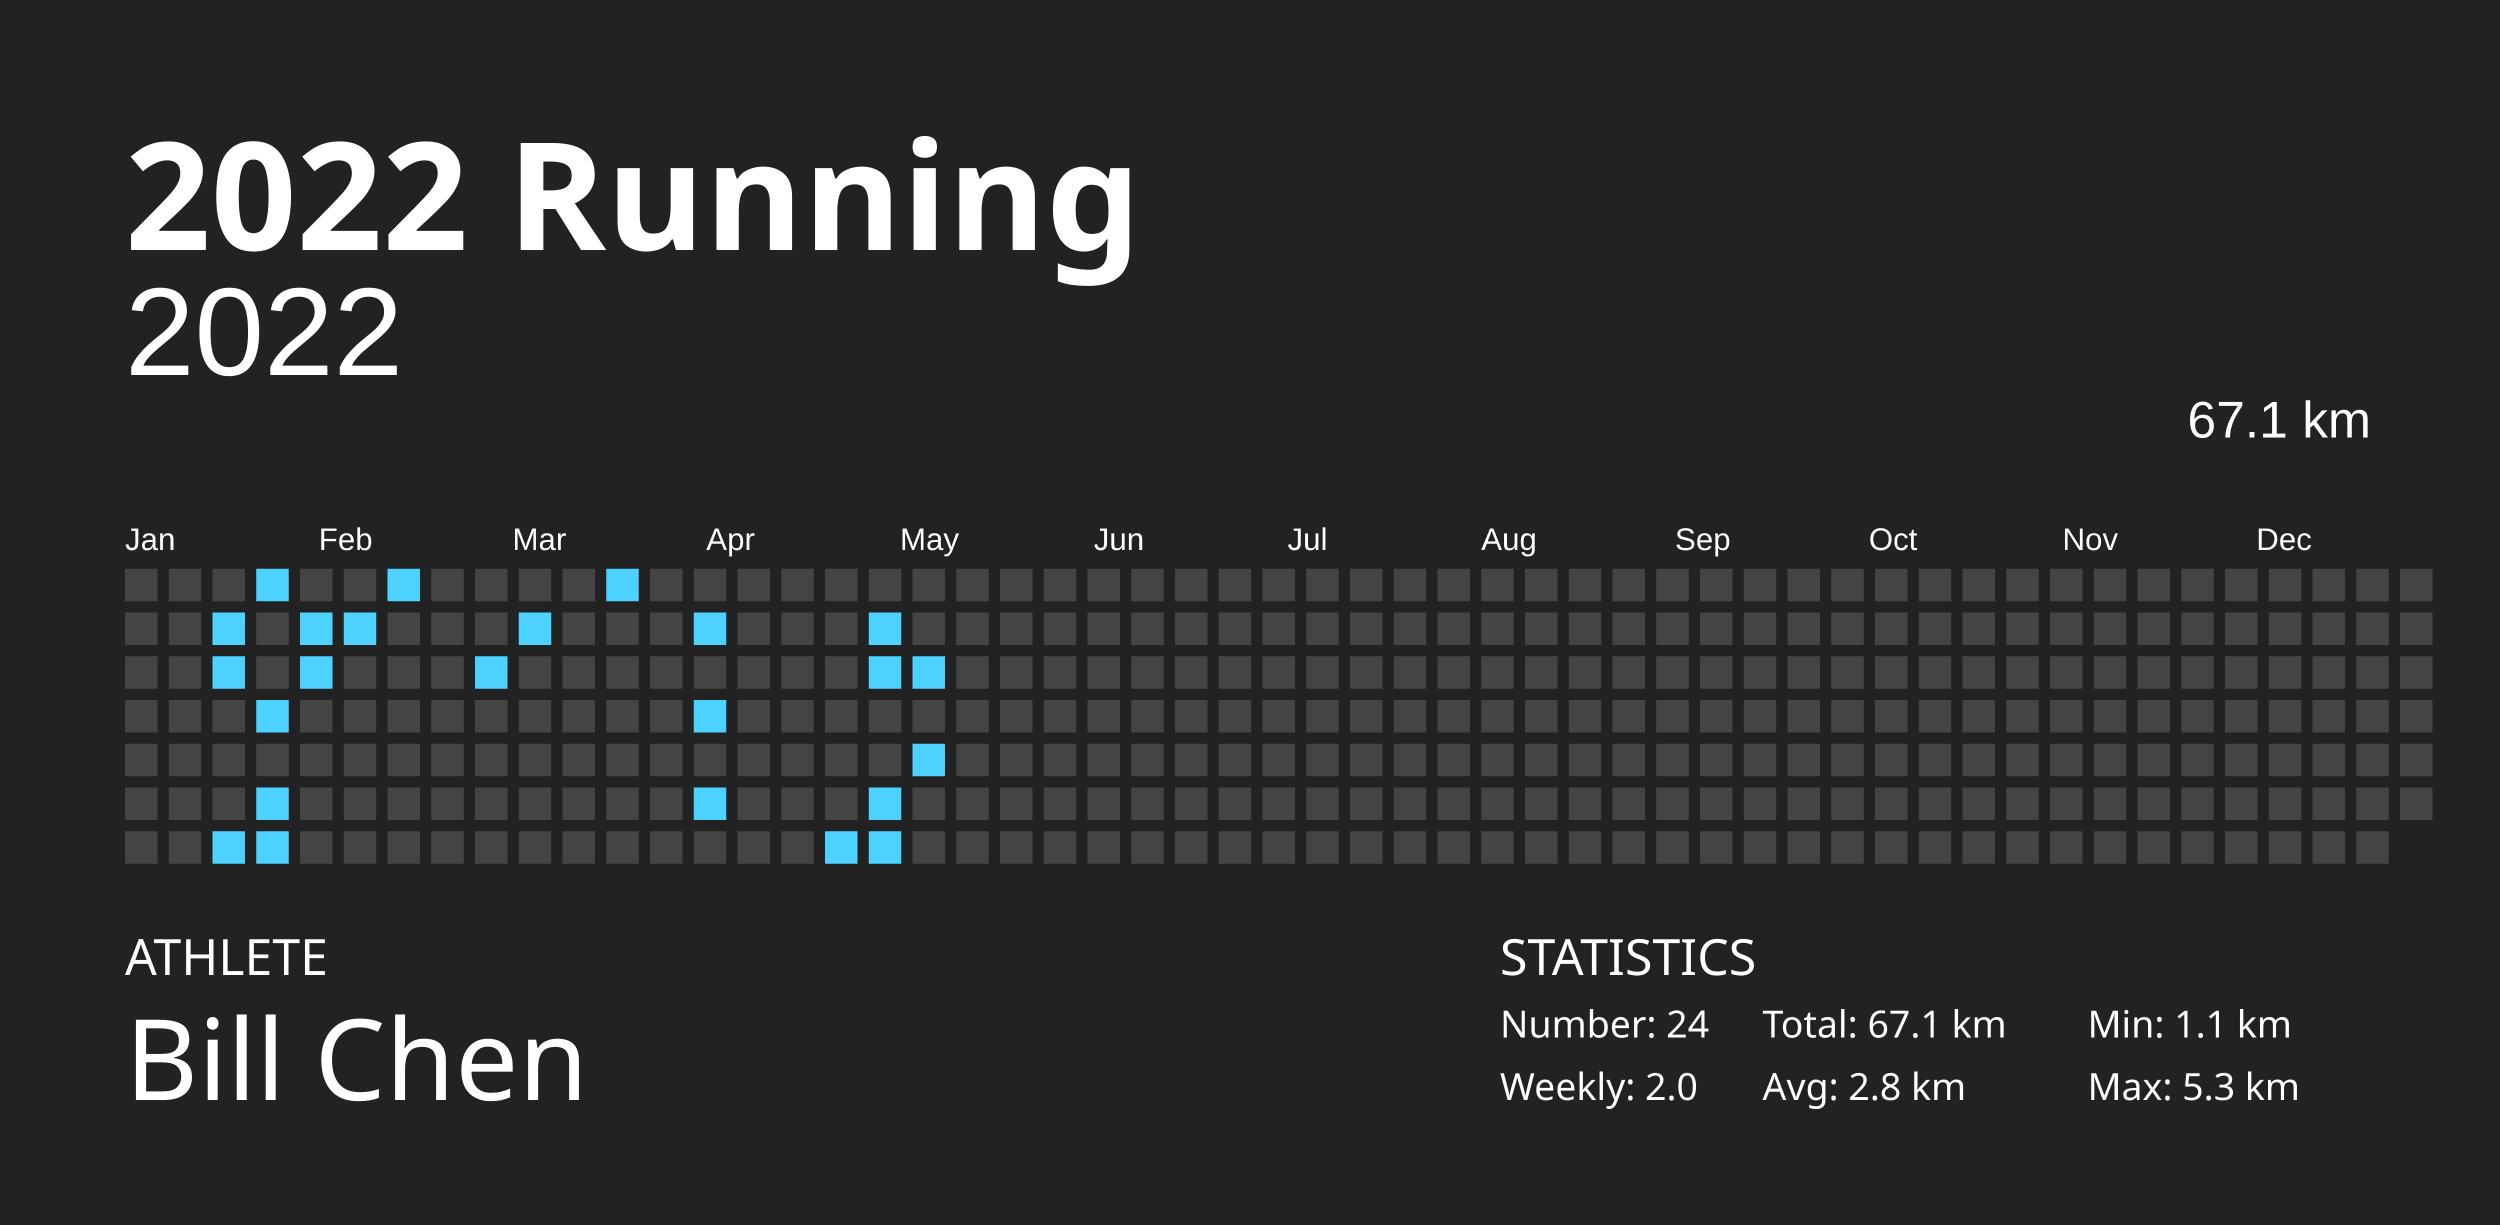
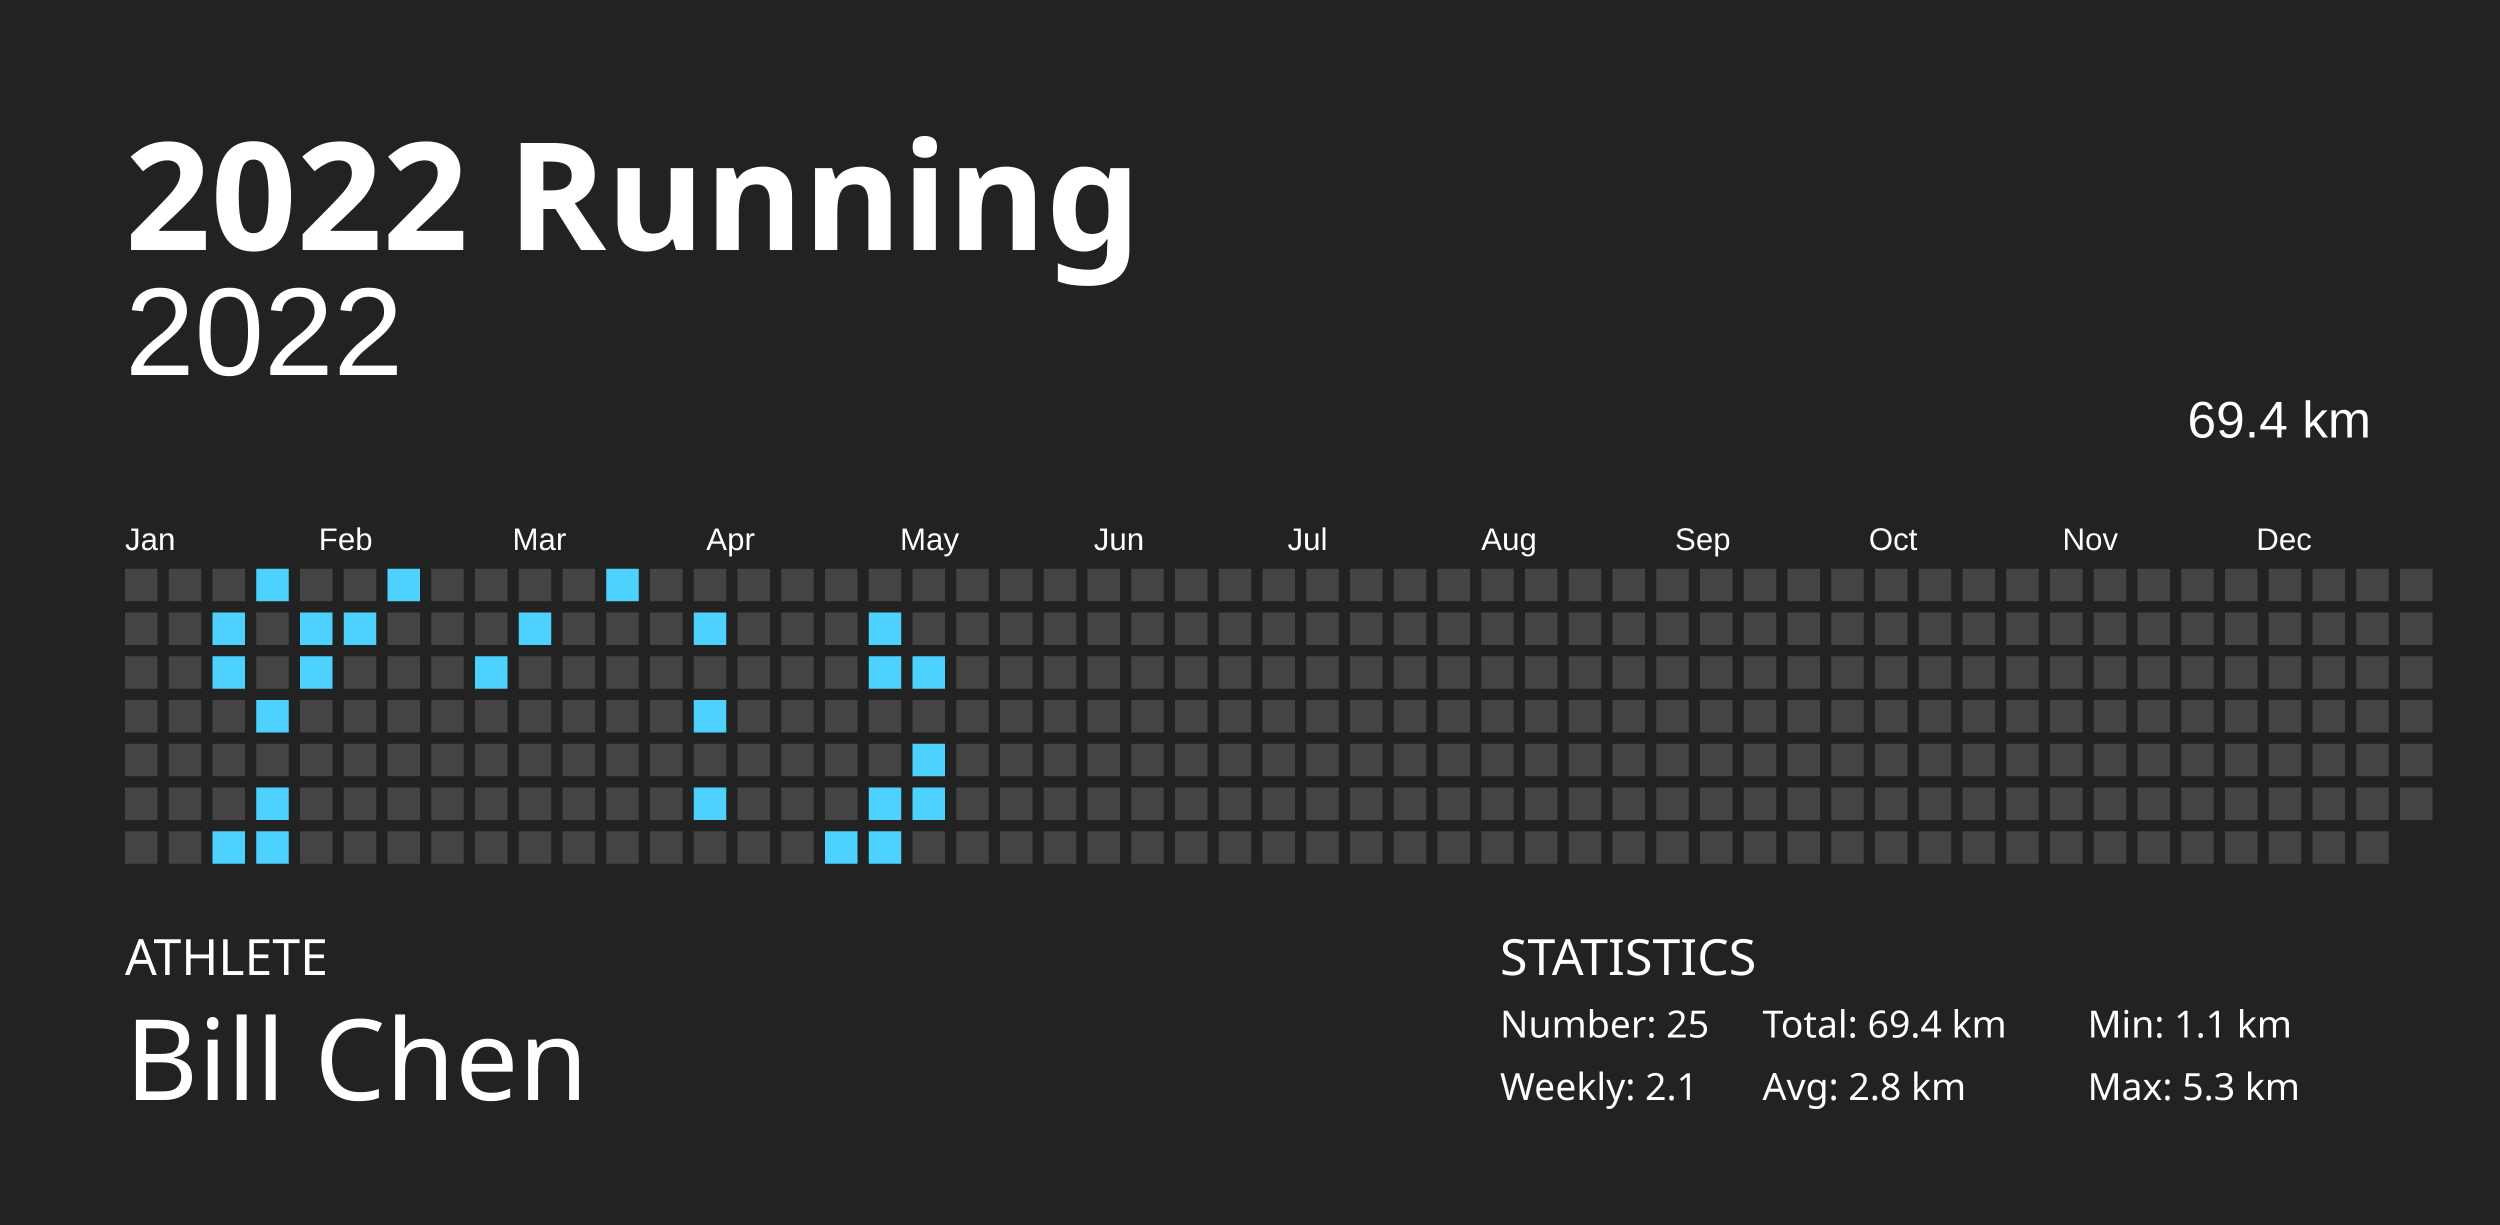
<svg xmlns="http://www.w3.org/2000/svg" baseProfile="full" height="98mm" version="1.1" viewBox="0,0,200,98" width="200mm">
  <defs />
  <rect fill="#222222" height="98" width="200" x="0" y="0" />
  <text fill="#FFFFFF" style="font-size:12px; font-family:Futura; font-weight:bold;" x="10" y="20">2022 Running</text>
  <text fill="#FFFFFF" style="font-size:4px; font-family:Futura" x="10" y="78">ATHLETE</text>
  <text fill="#FFFFFF" style="font-size:9px; font-family:Futura" x="10" y="88">Bill Chen</text>
  <text fill="#FFFFFF" style="font-size:4px; font-family:Futura" x="120" y="78">STATISTICS</text>
-   <text fill="#FFFFFF" style="font-size:3px; font-family:Futura" x="120" y="83">Number: 24</text>
-   <text fill="#FFFFFF" style="font-size:3px; font-family:Futura" x="120" y="88">Weekly: 2.0</text>
-   <text fill="#FFFFFF" style="font-size:3px; font-family:Futura" x="141" y="83">Total: 67.1 km</text>
+   <text fill="#FFFFFF" style="font-size:3px; font-family:Futura" x="120" y="83">Number: 25</text>
+   <text fill="#FFFFFF" style="font-size:3px; font-family:Futura" x="120" y="88">Weekly: 2.1</text>
+   <text fill="#FFFFFF" style="font-size:3px; font-family:Futura" x="141" y="83">Total: 69.4 km</text>
  <text fill="#FFFFFF" style="font-size:3px; font-family:Futura" x="141" y="88">Avg: 2.8 km</text>
  <text fill="#FFFFFF" style="font-size:3px; font-family:Futura" x="167" y="83">Min: 1.1 km</text>
  <text fill="#FFFFFF" style="font-size:3px; font-family:Futura" x="167" y="88">Max: 5.3 km</text>
  <text alignment-baseline="hanging" fill="#FFFFFF" style="font-size:10.0px; font-family:Arial;" x="10" y="30">2022</text>
-   <text alignment-baseline="hanging" fill="#FFFFFF" style="font-size:4.125px; font-family:Arial;" x="175" y="35">67.1 km</text>
+   <text alignment-baseline="hanging" fill="#FFFFFF" style="font-size:4.125px; font-family:Arial;" x="175" y="35">69.4 km</text>
  <text fill="#FFFFFF" style="font-size:2.5px; font-family:Arial" x="10.0" y="44">Jan</text>
  <text fill="#FFFFFF" style="font-size:2.5px; font-family:Arial" x="25.5" y="44">Feb</text>
  <text fill="#FFFFFF" style="font-size:2.5px; font-family:Arial" x="41.0" y="44">Mar</text>
  <text fill="#FFFFFF" style="font-size:2.5px; font-family:Arial" x="56.5" y="44">Apr</text>
  <text fill="#FFFFFF" style="font-size:2.5px; font-family:Arial" x="72.0" y="44">May</text>
  <text fill="#FFFFFF" style="font-size:2.5px; font-family:Arial" x="87.5" y="44">Jun</text>
  <text fill="#FFFFFF" style="font-size:2.5px; font-family:Arial" x="103.0" y="44">Jul</text>
  <text fill="#FFFFFF" style="font-size:2.5px; font-family:Arial" x="118.5" y="44">Aug</text>
  <text fill="#FFFFFF" style="font-size:2.5px; font-family:Arial" x="134.0" y="44">Sep</text>
  <text fill="#FFFFFF" style="font-size:2.5px; font-family:Arial" x="149.5" y="44">Oct</text>
  <text fill="#FFFFFF" style="font-size:2.5px; font-family:Arial" x="165.0" y="44">Nov</text>
  <text fill="#FFFFFF" style="font-size:2.5px; font-family:Arial" x="180.5" y="44">Dec</text>
  <rect fill="#444444" height="2.6" width="2.6" x="10.0" y="45.5" />
  <rect fill="#444444" height="2.6" width="2.6" x="10.0" y="49.0" />
  <rect fill="#444444" height="2.6" width="2.6" x="10.0" y="52.5" />
  <rect fill="#444444" height="2.6" width="2.6" x="10.0" y="56.0" />
  <rect fill="#444444" height="2.6" width="2.6" x="10.0" y="59.5" />
  <rect fill="#444444" height="2.6" width="2.6" x="10.0" y="63.0" />
  <rect fill="#444444" height="2.6" width="2.6" x="10.0" y="66.5" />
  <rect fill="#444444" height="2.6" width="2.6" x="13.5" y="45.5" />
  <rect fill="#444444" height="2.6" width="2.6" x="13.5" y="49.0" />
  <rect fill="#444444" height="2.6" width="2.6" x="13.5" y="52.5" />
  <rect fill="#444444" height="2.6" width="2.6" x="13.5" y="56.0" />
  <rect fill="#444444" height="2.6" width="2.6" x="13.5" y="59.5" />
  <rect fill="#444444" height="2.6" width="2.6" x="13.5" y="63.0" />
  <rect fill="#444444" height="2.6" width="2.6" x="13.5" y="66.5" />
  <rect fill="#444444" height="2.6" width="2.6" x="17.0" y="45.5" />
  <rect fill="#4dd2ff" height="2.6" width="2.6" x="17.0" y="49.0" />
  <rect fill="#4dd2ff" height="2.6" width="2.6" x="17.0" y="52.5" />
  <rect fill="#444444" height="2.6" width="2.6" x="17.0" y="56.0" />
  <rect fill="#444444" height="2.6" width="2.6" x="17.0" y="59.5" />
  <rect fill="#444444" height="2.6" width="2.6" x="17.0" y="63.0" />
  <rect fill="#4dd2ff" height="2.6" width="2.6" x="17.0" y="66.5" />
  <rect fill="#4dd2ff" height="2.6" width="2.6" x="20.5" y="45.5" />
  <rect fill="#444444" height="2.6" width="2.6" x="20.5" y="49.0" />
  <rect fill="#444444" height="2.6" width="2.6" x="20.5" y="52.5" />
  <rect fill="#4dd2ff" height="2.6" width="2.6" x="20.5" y="56.0" />
  <rect fill="#444444" height="2.6" width="2.6" x="20.5" y="59.5" />
  <rect fill="#4dd2ff" height="2.6" width="2.6" x="20.5" y="63.0" />
  <rect fill="#4dd2ff" height="2.6" width="2.6" x="20.5" y="66.5" />
  <rect fill="#444444" height="2.6" width="2.6" x="24.0" y="45.5" />
  <rect fill="#4dd2ff" height="2.6" width="2.6" x="24.0" y="49.0" />
  <rect fill="#4dd2ff" height="2.6" width="2.6" x="24.0" y="52.5" />
  <rect fill="#444444" height="2.6" width="2.6" x="24.0" y="56.0" />
  <rect fill="#444444" height="2.6" width="2.6" x="24.0" y="59.5" />
  <rect fill="#444444" height="2.6" width="2.6" x="24.0" y="63.0" />
  <rect fill="#444444" height="2.6" width="2.6" x="24.0" y="66.5" />
  <rect fill="#444444" height="2.6" width="2.6" x="27.5" y="45.5" />
  <rect fill="#4dd2ff" height="2.6" width="2.6" x="27.5" y="49.0" />
  <rect fill="#444444" height="2.6" width="2.6" x="27.5" y="52.5" />
  <rect fill="#444444" height="2.6" width="2.6" x="27.5" y="56.0" />
  <rect fill="#444444" height="2.6" width="2.6" x="27.5" y="59.5" />
  <rect fill="#444444" height="2.6" width="2.6" x="27.5" y="63.0" />
  <rect fill="#444444" height="2.6" width="2.6" x="27.5" y="66.5" />
  <rect fill="#4dd2ff" height="2.6" width="2.6" x="31.0" y="45.5" />
  <rect fill="#444444" height="2.6" width="2.6" x="31.0" y="49.0" />
  <rect fill="#444444" height="2.6" width="2.6" x="31.0" y="52.5" />
  <rect fill="#444444" height="2.6" width="2.6" x="31.0" y="56.0" />
  <rect fill="#444444" height="2.6" width="2.6" x="31.0" y="59.5" />
  <rect fill="#444444" height="2.6" width="2.6" x="31.0" y="63.0" />
  <rect fill="#444444" height="2.6" width="2.6" x="31.0" y="66.5" />
  <rect fill="#444444" height="2.6" width="2.6" x="34.5" y="45.5" />
  <rect fill="#444444" height="2.6" width="2.6" x="34.5" y="49.0" />
  <rect fill="#444444" height="2.6" width="2.6" x="34.5" y="52.5" />
  <rect fill="#444444" height="2.6" width="2.6" x="34.5" y="56.0" />
  <rect fill="#444444" height="2.6" width="2.6" x="34.5" y="59.5" />
  <rect fill="#444444" height="2.6" width="2.6" x="34.5" y="63.0" />
  <rect fill="#444444" height="2.6" width="2.6" x="34.5" y="66.5" />
  <rect fill="#444444" height="2.6" width="2.6" x="38.0" y="45.5" />
  <rect fill="#444444" height="2.6" width="2.6" x="38.0" y="49.0" />
  <rect fill="#4dd2ff" height="2.6" width="2.6" x="38.0" y="52.5" />
  <rect fill="#444444" height="2.6" width="2.6" x="38.0" y="56.0" />
  <rect fill="#444444" height="2.6" width="2.6" x="38.0" y="59.5" />
  <rect fill="#444444" height="2.6" width="2.6" x="38.0" y="63.0" />
  <rect fill="#444444" height="2.6" width="2.6" x="38.0" y="66.5" />
  <rect fill="#444444" height="2.6" width="2.6" x="41.5" y="45.5" />
  <rect fill="#4dd2ff" height="2.6" width="2.6" x="41.5" y="49.0" />
  <rect fill="#444444" height="2.6" width="2.6" x="41.5" y="52.5" />
  <rect fill="#444444" height="2.6" width="2.6" x="41.5" y="56.0" />
  <rect fill="#444444" height="2.6" width="2.6" x="41.5" y="59.5" />
  <rect fill="#444444" height="2.6" width="2.6" x="41.5" y="63.0" />
  <rect fill="#444444" height="2.6" width="2.6" x="41.5" y="66.5" />
  <rect fill="#444444" height="2.6" width="2.6" x="45.0" y="45.5" />
  <rect fill="#444444" height="2.6" width="2.6" x="45.0" y="49.0" />
  <rect fill="#444444" height="2.6" width="2.6" x="45.0" y="52.5" />
  <rect fill="#444444" height="2.6" width="2.6" x="45.0" y="56.0" />
  <rect fill="#444444" height="2.6" width="2.6" x="45.0" y="59.5" />
  <rect fill="#444444" height="2.6" width="2.6" x="45.0" y="63.0" />
  <rect fill="#444444" height="2.6" width="2.6" x="45.0" y="66.5" />
  <rect fill="#4dd2ff" height="2.6" width="2.6" x="48.5" y="45.5" />
  <rect fill="#444444" height="2.6" width="2.6" x="48.5" y="49.0" />
  <rect fill="#444444" height="2.6" width="2.6" x="48.5" y="52.5" />
  <rect fill="#444444" height="2.6" width="2.6" x="48.5" y="56.0" />
  <rect fill="#444444" height="2.6" width="2.6" x="48.5" y="59.5" />
  <rect fill="#444444" height="2.6" width="2.6" x="48.5" y="63.0" />
  <rect fill="#444444" height="2.6" width="2.6" x="48.5" y="66.5" />
  <rect fill="#444444" height="2.6" width="2.6" x="52.0" y="45.5" />
  <rect fill="#444444" height="2.6" width="2.6" x="52.0" y="49.0" />
  <rect fill="#444444" height="2.6" width="2.6" x="52.0" y="52.5" />
  <rect fill="#444444" height="2.6" width="2.6" x="52.0" y="56.0" />
  <rect fill="#444444" height="2.6" width="2.6" x="52.0" y="59.5" />
  <rect fill="#444444" height="2.6" width="2.6" x="52.0" y="63.0" />
  <rect fill="#444444" height="2.6" width="2.6" x="52.0" y="66.5" />
  <rect fill="#444444" height="2.6" width="2.6" x="55.5" y="45.5" />
  <rect fill="#4dd2ff" height="2.6" width="2.6" x="55.5" y="49.0" />
  <rect fill="#444444" height="2.6" width="2.6" x="55.5" y="52.5" />
  <rect fill="#4dd2ff" height="2.6" width="2.6" x="55.5" y="56.0" />
  <rect fill="#444444" height="2.6" width="2.6" x="55.5" y="59.5" />
  <rect fill="#4dd2ff" height="2.6" width="2.6" x="55.5" y="63.0" />
  <rect fill="#444444" height="2.6" width="2.6" x="55.5" y="66.5" />
  <rect fill="#444444" height="2.6" width="2.6" x="59.0" y="45.5" />
  <rect fill="#444444" height="2.6" width="2.6" x="59.0" y="49.0" />
  <rect fill="#444444" height="2.6" width="2.6" x="59.0" y="52.5" />
  <rect fill="#444444" height="2.6" width="2.6" x="59.0" y="56.0" />
  <rect fill="#444444" height="2.6" width="2.6" x="59.0" y="59.5" />
  <rect fill="#444444" height="2.6" width="2.6" x="59.0" y="63.0" />
  <rect fill="#444444" height="2.6" width="2.6" x="59.0" y="66.5" />
  <rect fill="#444444" height="2.6" width="2.6" x="62.5" y="45.5" />
  <rect fill="#444444" height="2.6" width="2.6" x="62.5" y="49.0" />
  <rect fill="#444444" height="2.6" width="2.6" x="62.5" y="52.5" />
  <rect fill="#444444" height="2.6" width="2.6" x="62.5" y="56.0" />
  <rect fill="#444444" height="2.6" width="2.6" x="62.5" y="59.5" />
  <rect fill="#444444" height="2.6" width="2.6" x="62.5" y="63.0" />
  <rect fill="#444444" height="2.6" width="2.6" x="62.5" y="66.5" />
  <rect fill="#444444" height="2.6" width="2.6" x="66.0" y="45.5" />
  <rect fill="#444444" height="2.6" width="2.6" x="66.0" y="49.0" />
  <rect fill="#444444" height="2.6" width="2.6" x="66.0" y="52.5" />
  <rect fill="#444444" height="2.6" width="2.6" x="66.0" y="56.0" />
  <rect fill="#444444" height="2.6" width="2.6" x="66.0" y="59.5" />
  <rect fill="#444444" height="2.6" width="2.6" x="66.0" y="63.0" />
  <rect fill="#4dd2ff" height="2.6" width="2.6" x="66.0" y="66.5" />
  <rect fill="#444444" height="2.6" width="2.6" x="69.5" y="45.5" />
  <rect fill="#4dd2ff" height="2.6" width="2.6" x="69.5" y="49.0" />
  <rect fill="#4dd2ff" height="2.6" width="2.6" x="69.5" y="52.5" />
  <rect fill="#444444" height="2.6" width="2.6" x="69.5" y="56.0" />
  <rect fill="#444444" height="2.6" width="2.6" x="69.5" y="59.5" />
  <rect fill="#4dd2ff" height="2.6" width="2.6" x="69.5" y="63.0" />
  <rect fill="#4dd2ff" height="2.6" width="2.6" x="69.5" y="66.5" />
  <rect fill="#444444" height="2.6" width="2.6" x="73.0" y="45.5" />
  <rect fill="#444444" height="2.6" width="2.6" x="73.0" y="49.0" />
  <rect fill="#4dd2ff" height="2.6" width="2.6" x="73.0" y="52.5" />
  <rect fill="#444444" height="2.6" width="2.6" x="73.0" y="56.0" />
  <rect fill="#4dd2ff" height="2.6" width="2.6" x="73.0" y="59.5" />
-   <rect fill="#444444" height="2.6" width="2.6" x="73.0" y="63.0" />
+   <rect fill="#4dd2ff" height="2.6" width="2.6" x="73.0" y="63.0" />
  <rect fill="#444444" height="2.6" width="2.6" x="73.0" y="66.5" />
  <rect fill="#444444" height="2.6" width="2.6" x="76.5" y="45.5" />
  <rect fill="#444444" height="2.6" width="2.6" x="76.5" y="49.0" />
  <rect fill="#444444" height="2.6" width="2.6" x="76.5" y="52.5" />
  <rect fill="#444444" height="2.6" width="2.6" x="76.5" y="56.0" />
  <rect fill="#444444" height="2.6" width="2.6" x="76.5" y="59.5" />
  <rect fill="#444444" height="2.6" width="2.6" x="76.5" y="63.0" />
  <rect fill="#444444" height="2.6" width="2.6" x="76.5" y="66.5" />
  <rect fill="#444444" height="2.6" width="2.6" x="80.0" y="45.5" />
  <rect fill="#444444" height="2.6" width="2.6" x="80.0" y="49.0" />
  <rect fill="#444444" height="2.6" width="2.6" x="80.0" y="52.5" />
  <rect fill="#444444" height="2.6" width="2.6" x="80.0" y="56.0" />
  <rect fill="#444444" height="2.6" width="2.6" x="80.0" y="59.5" />
  <rect fill="#444444" height="2.6" width="2.6" x="80.0" y="63.0" />
  <rect fill="#444444" height="2.6" width="2.6" x="80.0" y="66.5" />
  <rect fill="#444444" height="2.6" width="2.6" x="83.5" y="45.5" />
  <rect fill="#444444" height="2.6" width="2.6" x="83.5" y="49.0" />
  <rect fill="#444444" height="2.6" width="2.6" x="83.5" y="52.5" />
  <rect fill="#444444" height="2.6" width="2.6" x="83.5" y="56.0" />
  <rect fill="#444444" height="2.6" width="2.6" x="83.5" y="59.5" />
  <rect fill="#444444" height="2.6" width="2.6" x="83.5" y="63.0" />
  <rect fill="#444444" height="2.6" width="2.6" x="83.5" y="66.5" />
  <rect fill="#444444" height="2.6" width="2.6" x="87.0" y="45.5" />
  <rect fill="#444444" height="2.6" width="2.6" x="87.0" y="49.0" />
  <rect fill="#444444" height="2.6" width="2.6" x="87.0" y="52.5" />
  <rect fill="#444444" height="2.6" width="2.6" x="87.0" y="56.0" />
  <rect fill="#444444" height="2.6" width="2.6" x="87.0" y="59.5" />
  <rect fill="#444444" height="2.6" width="2.6" x="87.0" y="63.0" />
  <rect fill="#444444" height="2.6" width="2.6" x="87.0" y="66.5" />
  <rect fill="#444444" height="2.6" width="2.6" x="90.5" y="45.5" />
  <rect fill="#444444" height="2.6" width="2.6" x="90.5" y="49.0" />
  <rect fill="#444444" height="2.6" width="2.6" x="90.5" y="52.5" />
  <rect fill="#444444" height="2.6" width="2.6" x="90.5" y="56.0" />
  <rect fill="#444444" height="2.6" width="2.6" x="90.5" y="59.5" />
  <rect fill="#444444" height="2.6" width="2.6" x="90.5" y="63.0" />
  <rect fill="#444444" height="2.6" width="2.6" x="90.5" y="66.5" />
  <rect fill="#444444" height="2.6" width="2.6" x="94.0" y="45.5" />
  <rect fill="#444444" height="2.6" width="2.6" x="94.0" y="49.0" />
  <rect fill="#444444" height="2.6" width="2.6" x="94.0" y="52.5" />
  <rect fill="#444444" height="2.6" width="2.6" x="94.0" y="56.0" />
  <rect fill="#444444" height="2.6" width="2.6" x="94.0" y="59.5" />
  <rect fill="#444444" height="2.6" width="2.6" x="94.0" y="63.0" />
  <rect fill="#444444" height="2.6" width="2.6" x="94.0" y="66.5" />
  <rect fill="#444444" height="2.6" width="2.6" x="97.5" y="45.5" />
  <rect fill="#444444" height="2.6" width="2.6" x="97.5" y="49.0" />
  <rect fill="#444444" height="2.6" width="2.6" x="97.5" y="52.5" />
  <rect fill="#444444" height="2.6" width="2.6" x="97.5" y="56.0" />
  <rect fill="#444444" height="2.6" width="2.6" x="97.5" y="59.5" />
  <rect fill="#444444" height="2.6" width="2.6" x="97.5" y="63.0" />
  <rect fill="#444444" height="2.6" width="2.6" x="97.5" y="66.5" />
  <rect fill="#444444" height="2.6" width="2.6" x="101.0" y="45.5" />
  <rect fill="#444444" height="2.6" width="2.6" x="101.0" y="49.0" />
  <rect fill="#444444" height="2.6" width="2.6" x="101.0" y="52.5" />
  <rect fill="#444444" height="2.6" width="2.6" x="101.0" y="56.0" />
  <rect fill="#444444" height="2.6" width="2.6" x="101.0" y="59.5" />
  <rect fill="#444444" height="2.6" width="2.6" x="101.0" y="63.0" />
  <rect fill="#444444" height="2.6" width="2.6" x="101.0" y="66.5" />
  <rect fill="#444444" height="2.6" width="2.6" x="104.5" y="45.5" />
  <rect fill="#444444" height="2.6" width="2.6" x="104.5" y="49.0" />
  <rect fill="#444444" height="2.6" width="2.6" x="104.5" y="52.5" />
  <rect fill="#444444" height="2.6" width="2.6" x="104.5" y="56.0" />
  <rect fill="#444444" height="2.6" width="2.6" x="104.5" y="59.5" />
  <rect fill="#444444" height="2.6" width="2.6" x="104.5" y="63.0" />
  <rect fill="#444444" height="2.6" width="2.6" x="104.5" y="66.5" />
  <rect fill="#444444" height="2.6" width="2.6" x="108.0" y="45.5" />
  <rect fill="#444444" height="2.6" width="2.6" x="108.0" y="49.0" />
  <rect fill="#444444" height="2.6" width="2.6" x="108.0" y="52.5" />
  <rect fill="#444444" height="2.6" width="2.6" x="108.0" y="56.0" />
  <rect fill="#444444" height="2.6" width="2.6" x="108.0" y="59.5" />
  <rect fill="#444444" height="2.6" width="2.6" x="108.0" y="63.0" />
  <rect fill="#444444" height="2.6" width="2.6" x="108.0" y="66.5" />
  <rect fill="#444444" height="2.6" width="2.6" x="111.5" y="45.5" />
  <rect fill="#444444" height="2.6" width="2.6" x="111.5" y="49.0" />
  <rect fill="#444444" height="2.6" width="2.6" x="111.5" y="52.5" />
  <rect fill="#444444" height="2.6" width="2.6" x="111.5" y="56.0" />
  <rect fill="#444444" height="2.6" width="2.6" x="111.5" y="59.5" />
  <rect fill="#444444" height="2.6" width="2.6" x="111.5" y="63.0" />
  <rect fill="#444444" height="2.6" width="2.6" x="111.5" y="66.5" />
  <rect fill="#444444" height="2.6" width="2.6" x="115.0" y="45.5" />
  <rect fill="#444444" height="2.6" width="2.6" x="115.0" y="49.0" />
  <rect fill="#444444" height="2.6" width="2.6" x="115.0" y="52.5" />
  <rect fill="#444444" height="2.6" width="2.6" x="115.0" y="56.0" />
  <rect fill="#444444" height="2.6" width="2.6" x="115.0" y="59.5" />
  <rect fill="#444444" height="2.6" width="2.6" x="115.0" y="63.0" />
  <rect fill="#444444" height="2.6" width="2.6" x="115.0" y="66.5" />
  <rect fill="#444444" height="2.6" width="2.6" x="118.5" y="45.5" />
  <rect fill="#444444" height="2.6" width="2.6" x="118.5" y="49.0" />
  <rect fill="#444444" height="2.6" width="2.6" x="118.5" y="52.5" />
  <rect fill="#444444" height="2.6" width="2.6" x="118.5" y="56.0" />
  <rect fill="#444444" height="2.6" width="2.6" x="118.5" y="59.5" />
  <rect fill="#444444" height="2.6" width="2.6" x="118.5" y="63.0" />
  <rect fill="#444444" height="2.6" width="2.6" x="118.5" y="66.5" />
  <rect fill="#444444" height="2.6" width="2.6" x="122.0" y="45.5" />
  <rect fill="#444444" height="2.6" width="2.6" x="122.0" y="49.0" />
  <rect fill="#444444" height="2.6" width="2.6" x="122.0" y="52.5" />
  <rect fill="#444444" height="2.6" width="2.6" x="122.0" y="56.0" />
  <rect fill="#444444" height="2.6" width="2.6" x="122.0" y="59.5" />
  <rect fill="#444444" height="2.6" width="2.6" x="122.0" y="63.0" />
  <rect fill="#444444" height="2.6" width="2.6" x="122.0" y="66.5" />
  <rect fill="#444444" height="2.6" width="2.6" x="125.5" y="45.5" />
  <rect fill="#444444" height="2.6" width="2.6" x="125.5" y="49.0" />
  <rect fill="#444444" height="2.6" width="2.6" x="125.5" y="52.5" />
  <rect fill="#444444" height="2.6" width="2.6" x="125.5" y="56.0" />
  <rect fill="#444444" height="2.6" width="2.6" x="125.5" y="59.5" />
  <rect fill="#444444" height="2.6" width="2.6" x="125.5" y="63.0" />
  <rect fill="#444444" height="2.6" width="2.6" x="125.5" y="66.5" />
  <rect fill="#444444" height="2.6" width="2.6" x="129.0" y="45.5" />
  <rect fill="#444444" height="2.6" width="2.6" x="129.0" y="49.0" />
  <rect fill="#444444" height="2.6" width="2.6" x="129.0" y="52.5" />
  <rect fill="#444444" height="2.6" width="2.6" x="129.0" y="56.0" />
  <rect fill="#444444" height="2.6" width="2.6" x="129.0" y="59.5" />
  <rect fill="#444444" height="2.6" width="2.6" x="129.0" y="63.0" />
  <rect fill="#444444" height="2.6" width="2.6" x="129.0" y="66.5" />
  <rect fill="#444444" height="2.6" width="2.6" x="132.5" y="45.5" />
  <rect fill="#444444" height="2.6" width="2.6" x="132.5" y="49.0" />
  <rect fill="#444444" height="2.6" width="2.6" x="132.5" y="52.5" />
  <rect fill="#444444" height="2.6" width="2.6" x="132.5" y="56.0" />
  <rect fill="#444444" height="2.6" width="2.6" x="132.5" y="59.5" />
  <rect fill="#444444" height="2.6" width="2.6" x="132.5" y="63.0" />
  <rect fill="#444444" height="2.6" width="2.6" x="132.5" y="66.5" />
  <rect fill="#444444" height="2.6" width="2.6" x="136.0" y="45.5" />
  <rect fill="#444444" height="2.6" width="2.6" x="136.0" y="49.0" />
  <rect fill="#444444" height="2.6" width="2.6" x="136.0" y="52.5" />
  <rect fill="#444444" height="2.6" width="2.6" x="136.0" y="56.0" />
  <rect fill="#444444" height="2.6" width="2.6" x="136.0" y="59.5" />
  <rect fill="#444444" height="2.6" width="2.6" x="136.0" y="63.0" />
  <rect fill="#444444" height="2.6" width="2.6" x="136.0" y="66.5" />
  <rect fill="#444444" height="2.6" width="2.6" x="139.5" y="45.5" />
  <rect fill="#444444" height="2.6" width="2.6" x="139.5" y="49.0" />
  <rect fill="#444444" height="2.6" width="2.6" x="139.5" y="52.5" />
  <rect fill="#444444" height="2.6" width="2.6" x="139.5" y="56.0" />
  <rect fill="#444444" height="2.6" width="2.6" x="139.5" y="59.5" />
  <rect fill="#444444" height="2.6" width="2.6" x="139.5" y="63.0" />
  <rect fill="#444444" height="2.6" width="2.6" x="139.5" y="66.5" />
  <rect fill="#444444" height="2.6" width="2.6" x="143.0" y="45.5" />
  <rect fill="#444444" height="2.6" width="2.6" x="143.0" y="49.0" />
  <rect fill="#444444" height="2.6" width="2.6" x="143.0" y="52.5" />
  <rect fill="#444444" height="2.6" width="2.6" x="143.0" y="56.0" />
  <rect fill="#444444" height="2.6" width="2.6" x="143.0" y="59.5" />
  <rect fill="#444444" height="2.6" width="2.6" x="143.0" y="63.0" />
  <rect fill="#444444" height="2.6" width="2.6" x="143.0" y="66.5" />
  <rect fill="#444444" height="2.6" width="2.6" x="146.5" y="45.5" />
  <rect fill="#444444" height="2.6" width="2.6" x="146.5" y="49.0" />
  <rect fill="#444444" height="2.6" width="2.6" x="146.5" y="52.5" />
  <rect fill="#444444" height="2.6" width="2.6" x="146.5" y="56.0" />
  <rect fill="#444444" height="2.6" width="2.6" x="146.5" y="59.5" />
  <rect fill="#444444" height="2.6" width="2.6" x="146.5" y="63.0" />
  <rect fill="#444444" height="2.6" width="2.6" x="146.5" y="66.5" />
  <rect fill="#444444" height="2.6" width="2.6" x="150.0" y="45.5" />
  <rect fill="#444444" height="2.6" width="2.6" x="150.0" y="49.0" />
  <rect fill="#444444" height="2.6" width="2.6" x="150.0" y="52.5" />
  <rect fill="#444444" height="2.6" width="2.6" x="150.0" y="56.0" />
  <rect fill="#444444" height="2.6" width="2.6" x="150.0" y="59.5" />
  <rect fill="#444444" height="2.6" width="2.6" x="150.0" y="63.0" />
  <rect fill="#444444" height="2.6" width="2.6" x="150.0" y="66.5" />
  <rect fill="#444444" height="2.6" width="2.6" x="153.5" y="45.5" />
  <rect fill="#444444" height="2.6" width="2.6" x="153.5" y="49.0" />
  <rect fill="#444444" height="2.6" width="2.6" x="153.5" y="52.5" />
  <rect fill="#444444" height="2.6" width="2.6" x="153.5" y="56.0" />
  <rect fill="#444444" height="2.6" width="2.6" x="153.5" y="59.5" />
  <rect fill="#444444" height="2.6" width="2.6" x="153.5" y="63.0" />
  <rect fill="#444444" height="2.6" width="2.6" x="153.5" y="66.5" />
  <rect fill="#444444" height="2.6" width="2.6" x="157.0" y="45.5" />
  <rect fill="#444444" height="2.6" width="2.6" x="157.0" y="49.0" />
  <rect fill="#444444" height="2.6" width="2.6" x="157.0" y="52.5" />
  <rect fill="#444444" height="2.6" width="2.6" x="157.0" y="56.0" />
  <rect fill="#444444" height="2.6" width="2.6" x="157.0" y="59.5" />
  <rect fill="#444444" height="2.6" width="2.6" x="157.0" y="63.0" />
  <rect fill="#444444" height="2.6" width="2.6" x="157.0" y="66.5" />
  <rect fill="#444444" height="2.6" width="2.6" x="160.5" y="45.5" />
  <rect fill="#444444" height="2.6" width="2.6" x="160.5" y="49.0" />
  <rect fill="#444444" height="2.6" width="2.6" x="160.5" y="52.5" />
  <rect fill="#444444" height="2.6" width="2.6" x="160.5" y="56.0" />
  <rect fill="#444444" height="2.6" width="2.6" x="160.5" y="59.5" />
  <rect fill="#444444" height="2.6" width="2.6" x="160.5" y="63.0" />
  <rect fill="#444444" height="2.6" width="2.6" x="160.5" y="66.5" />
  <rect fill="#444444" height="2.6" width="2.6" x="164.0" y="45.5" />
  <rect fill="#444444" height="2.6" width="2.6" x="164.0" y="49.0" />
  <rect fill="#444444" height="2.6" width="2.6" x="164.0" y="52.5" />
  <rect fill="#444444" height="2.6" width="2.6" x="164.0" y="56.0" />
  <rect fill="#444444" height="2.6" width="2.6" x="164.0" y="59.5" />
  <rect fill="#444444" height="2.6" width="2.6" x="164.0" y="63.0" />
  <rect fill="#444444" height="2.6" width="2.6" x="164.0" y="66.5" />
  <rect fill="#444444" height="2.6" width="2.6" x="167.5" y="45.5" />
  <rect fill="#444444" height="2.6" width="2.6" x="167.5" y="49.0" />
  <rect fill="#444444" height="2.6" width="2.6" x="167.5" y="52.5" />
  <rect fill="#444444" height="2.6" width="2.6" x="167.5" y="56.0" />
  <rect fill="#444444" height="2.6" width="2.6" x="167.5" y="59.5" />
  <rect fill="#444444" height="2.6" width="2.6" x="167.5" y="63.0" />
  <rect fill="#444444" height="2.6" width="2.6" x="167.5" y="66.5" />
  <rect fill="#444444" height="2.6" width="2.6" x="171.0" y="45.5" />
  <rect fill="#444444" height="2.6" width="2.6" x="171.0" y="49.0" />
  <rect fill="#444444" height="2.6" width="2.6" x="171.0" y="52.5" />
  <rect fill="#444444" height="2.6" width="2.6" x="171.0" y="56.0" />
  <rect fill="#444444" height="2.6" width="2.6" x="171.0" y="59.5" />
  <rect fill="#444444" height="2.6" width="2.6" x="171.0" y="63.0" />
  <rect fill="#444444" height="2.6" width="2.6" x="171.0" y="66.5" />
  <rect fill="#444444" height="2.6" width="2.6" x="174.5" y="45.5" />
  <rect fill="#444444" height="2.6" width="2.6" x="174.5" y="49.0" />
  <rect fill="#444444" height="2.6" width="2.6" x="174.5" y="52.5" />
  <rect fill="#444444" height="2.6" width="2.6" x="174.5" y="56.0" />
  <rect fill="#444444" height="2.6" width="2.6" x="174.5" y="59.5" />
  <rect fill="#444444" height="2.6" width="2.6" x="174.5" y="63.0" />
  <rect fill="#444444" height="2.6" width="2.6" x="174.5" y="66.5" />
  <rect fill="#444444" height="2.6" width="2.6" x="178.0" y="45.5" />
  <rect fill="#444444" height="2.6" width="2.6" x="178.0" y="49.0" />
  <rect fill="#444444" height="2.6" width="2.6" x="178.0" y="52.5" />
  <rect fill="#444444" height="2.6" width="2.6" x="178.0" y="56.0" />
  <rect fill="#444444" height="2.6" width="2.6" x="178.0" y="59.5" />
  <rect fill="#444444" height="2.6" width="2.6" x="178.0" y="63.0" />
  <rect fill="#444444" height="2.6" width="2.6" x="178.0" y="66.5" />
  <rect fill="#444444" height="2.6" width="2.6" x="181.5" y="45.5" />
  <rect fill="#444444" height="2.6" width="2.6" x="181.5" y="49.0" />
  <rect fill="#444444" height="2.6" width="2.6" x="181.5" y="52.5" />
  <rect fill="#444444" height="2.6" width="2.6" x="181.5" y="56.0" />
  <rect fill="#444444" height="2.6" width="2.6" x="181.5" y="59.5" />
  <rect fill="#444444" height="2.6" width="2.6" x="181.5" y="63.0" />
  <rect fill="#444444" height="2.6" width="2.6" x="181.5" y="66.5" />
  <rect fill="#444444" height="2.6" width="2.6" x="185.0" y="45.5" />
  <rect fill="#444444" height="2.6" width="2.6" x="185.0" y="49.0" />
  <rect fill="#444444" height="2.6" width="2.6" x="185.0" y="52.5" />
  <rect fill="#444444" height="2.6" width="2.6" x="185.0" y="56.0" />
  <rect fill="#444444" height="2.6" width="2.6" x="185.0" y="59.5" />
  <rect fill="#444444" height="2.6" width="2.6" x="185.0" y="63.0" />
  <rect fill="#444444" height="2.6" width="2.6" x="185.0" y="66.5" />
  <rect fill="#444444" height="2.6" width="2.6" x="188.5" y="45.5" />
  <rect fill="#444444" height="2.6" width="2.6" x="188.5" y="49.0" />
  <rect fill="#444444" height="2.6" width="2.6" x="188.5" y="52.5" />
  <rect fill="#444444" height="2.6" width="2.6" x="188.5" y="56.0" />
  <rect fill="#444444" height="2.6" width="2.6" x="188.5" y="59.5" />
  <rect fill="#444444" height="2.6" width="2.6" x="188.5" y="63.0" />
  <rect fill="#444444" height="2.6" width="2.6" x="188.5" y="66.5" />
  <rect fill="#444444" height="2.6" width="2.6" x="192.0" y="45.5" />
  <rect fill="#444444" height="2.6" width="2.6" x="192.0" y="49.0" />
  <rect fill="#444444" height="2.6" width="2.6" x="192.0" y="52.5" />
  <rect fill="#444444" height="2.6" width="2.6" x="192.0" y="56.0" />
  <rect fill="#444444" height="2.6" width="2.6" x="192.0" y="59.5" />
  <rect fill="#444444" height="2.6" width="2.6" x="192.0" y="63.0" />
</svg>
